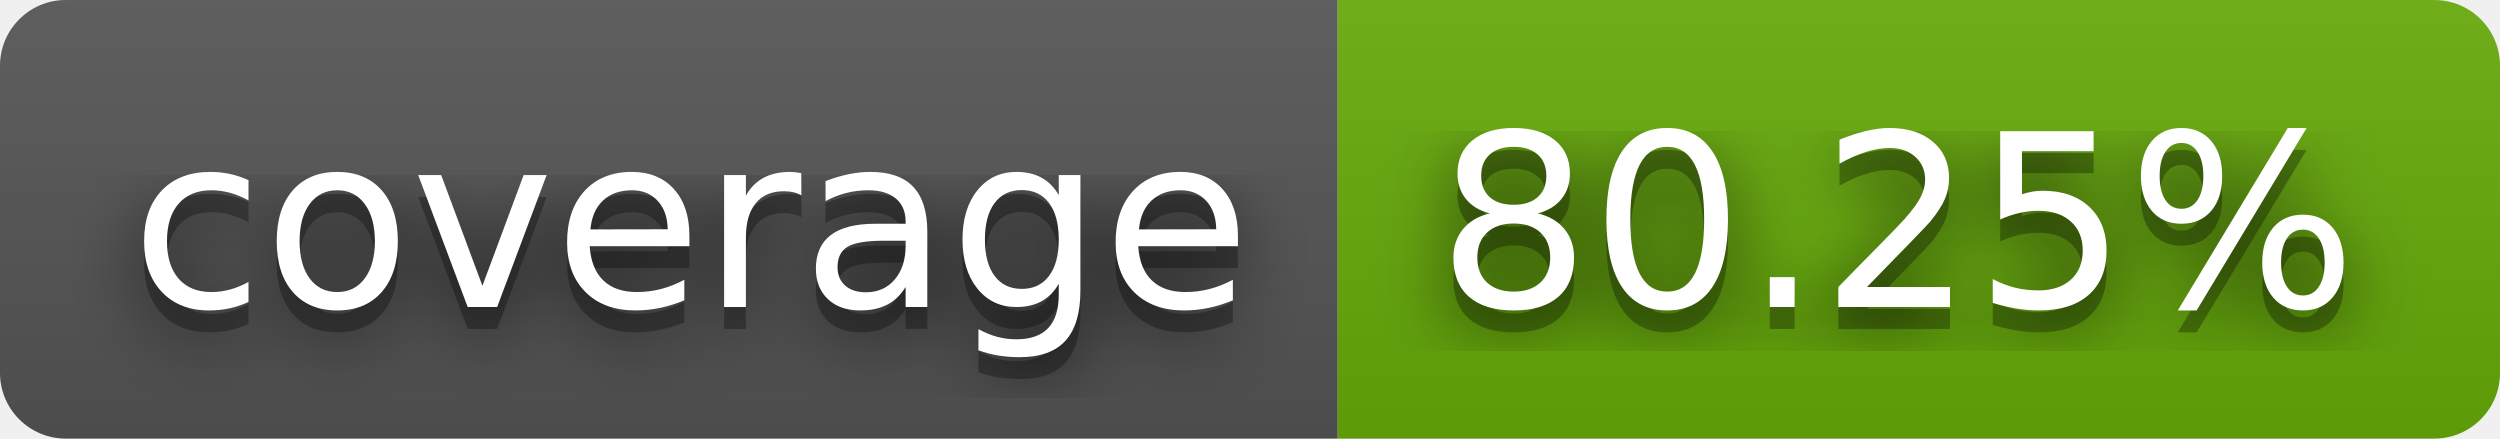
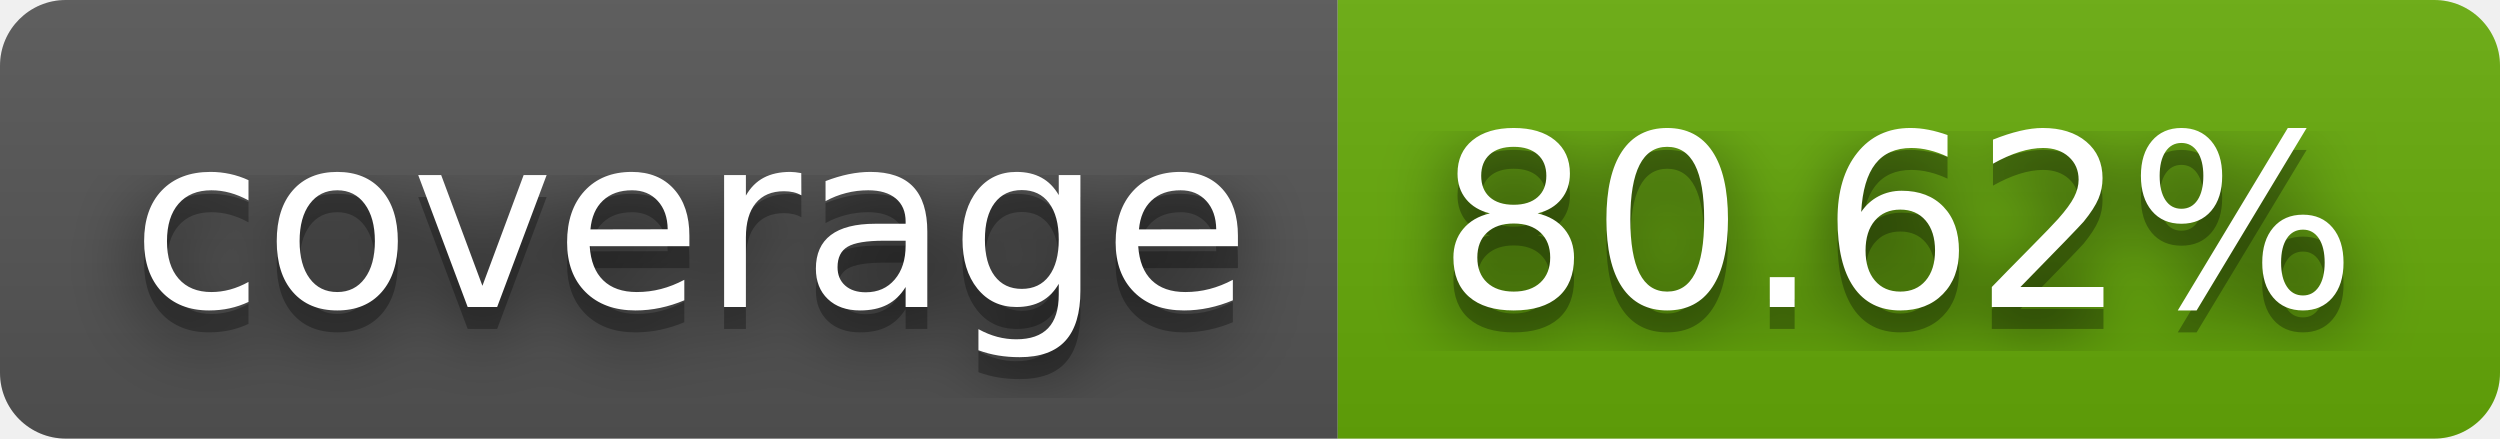
- <svg xmlns="http://www.w3.org/2000/svg" width="114" height="20" role="img" aria-label="coverage: 80.25%">
+ <svg xmlns="http://www.w3.org/2000/svg" width="114" height="20" role="img" aria-label="coverage: 80.62%">
  <filter id="blur">
    <feGaussianBlur stdDeviation="16" />
  </filter>
  <linearGradient id="s" x2="0" y2="100%">
    <stop offset="0" stop-color="#bbb" stop-opacity=".1" />
    <stop offset="1" stop-opacity=".1" />
  </linearGradient>
  <clipPath id="r">
    <rect width="114" height="20" rx="3" />
  </clipPath>
  <g clip-path="url(#r)">
    <rect width="61" height="20" fill="#555" />
    <rect x="61" width="53" height="20" fill="#67ac09" />
    <rect width="114" height="20" fill="url(#s)" />
  </g>
  <g fill="#fff" text-anchor="middle" font-family="Verdana,Geneva,DejaVu Sans,sans-serif" text-rendering="geometricPrecision" font-size="110">
    <g transform="scale(.1)">
      <g aria-hidden="true" fill="#010101">
        <text x="315" y="150" fill-opacity=".8" filter="url(#blur)" textLength="510">coverage</text>
        <text x="315" y="150" fill-opacity=".3" textLength="510">coverage</text>
      </g>
      <text x="315" y="140" textLength="510">coverage</text>
    </g>
    <g transform="scale(.1)">
      <g aria-hidden="true" fill="#010101">
-         <text x="865" y="150" fill-opacity=".8" filter="url(#blur)" textLength="430">80.25%</text>
-         <text x="865" y="150" fill-opacity=".3" textLength="430">80.25%</text>
+         <text x="865" y="150" fill-opacity=".8" filter="url(#blur)" textLength="430">80.62%</text>
+         <text x="865" y="150" fill-opacity=".3" textLength="430">80.62%</text>
      </g>
-       <text x="865" y="140" textLength="430">80.25%</text>
+       <text x="865" y="140" textLength="430">80.62%</text>
    </g>
  </g>
</svg>
